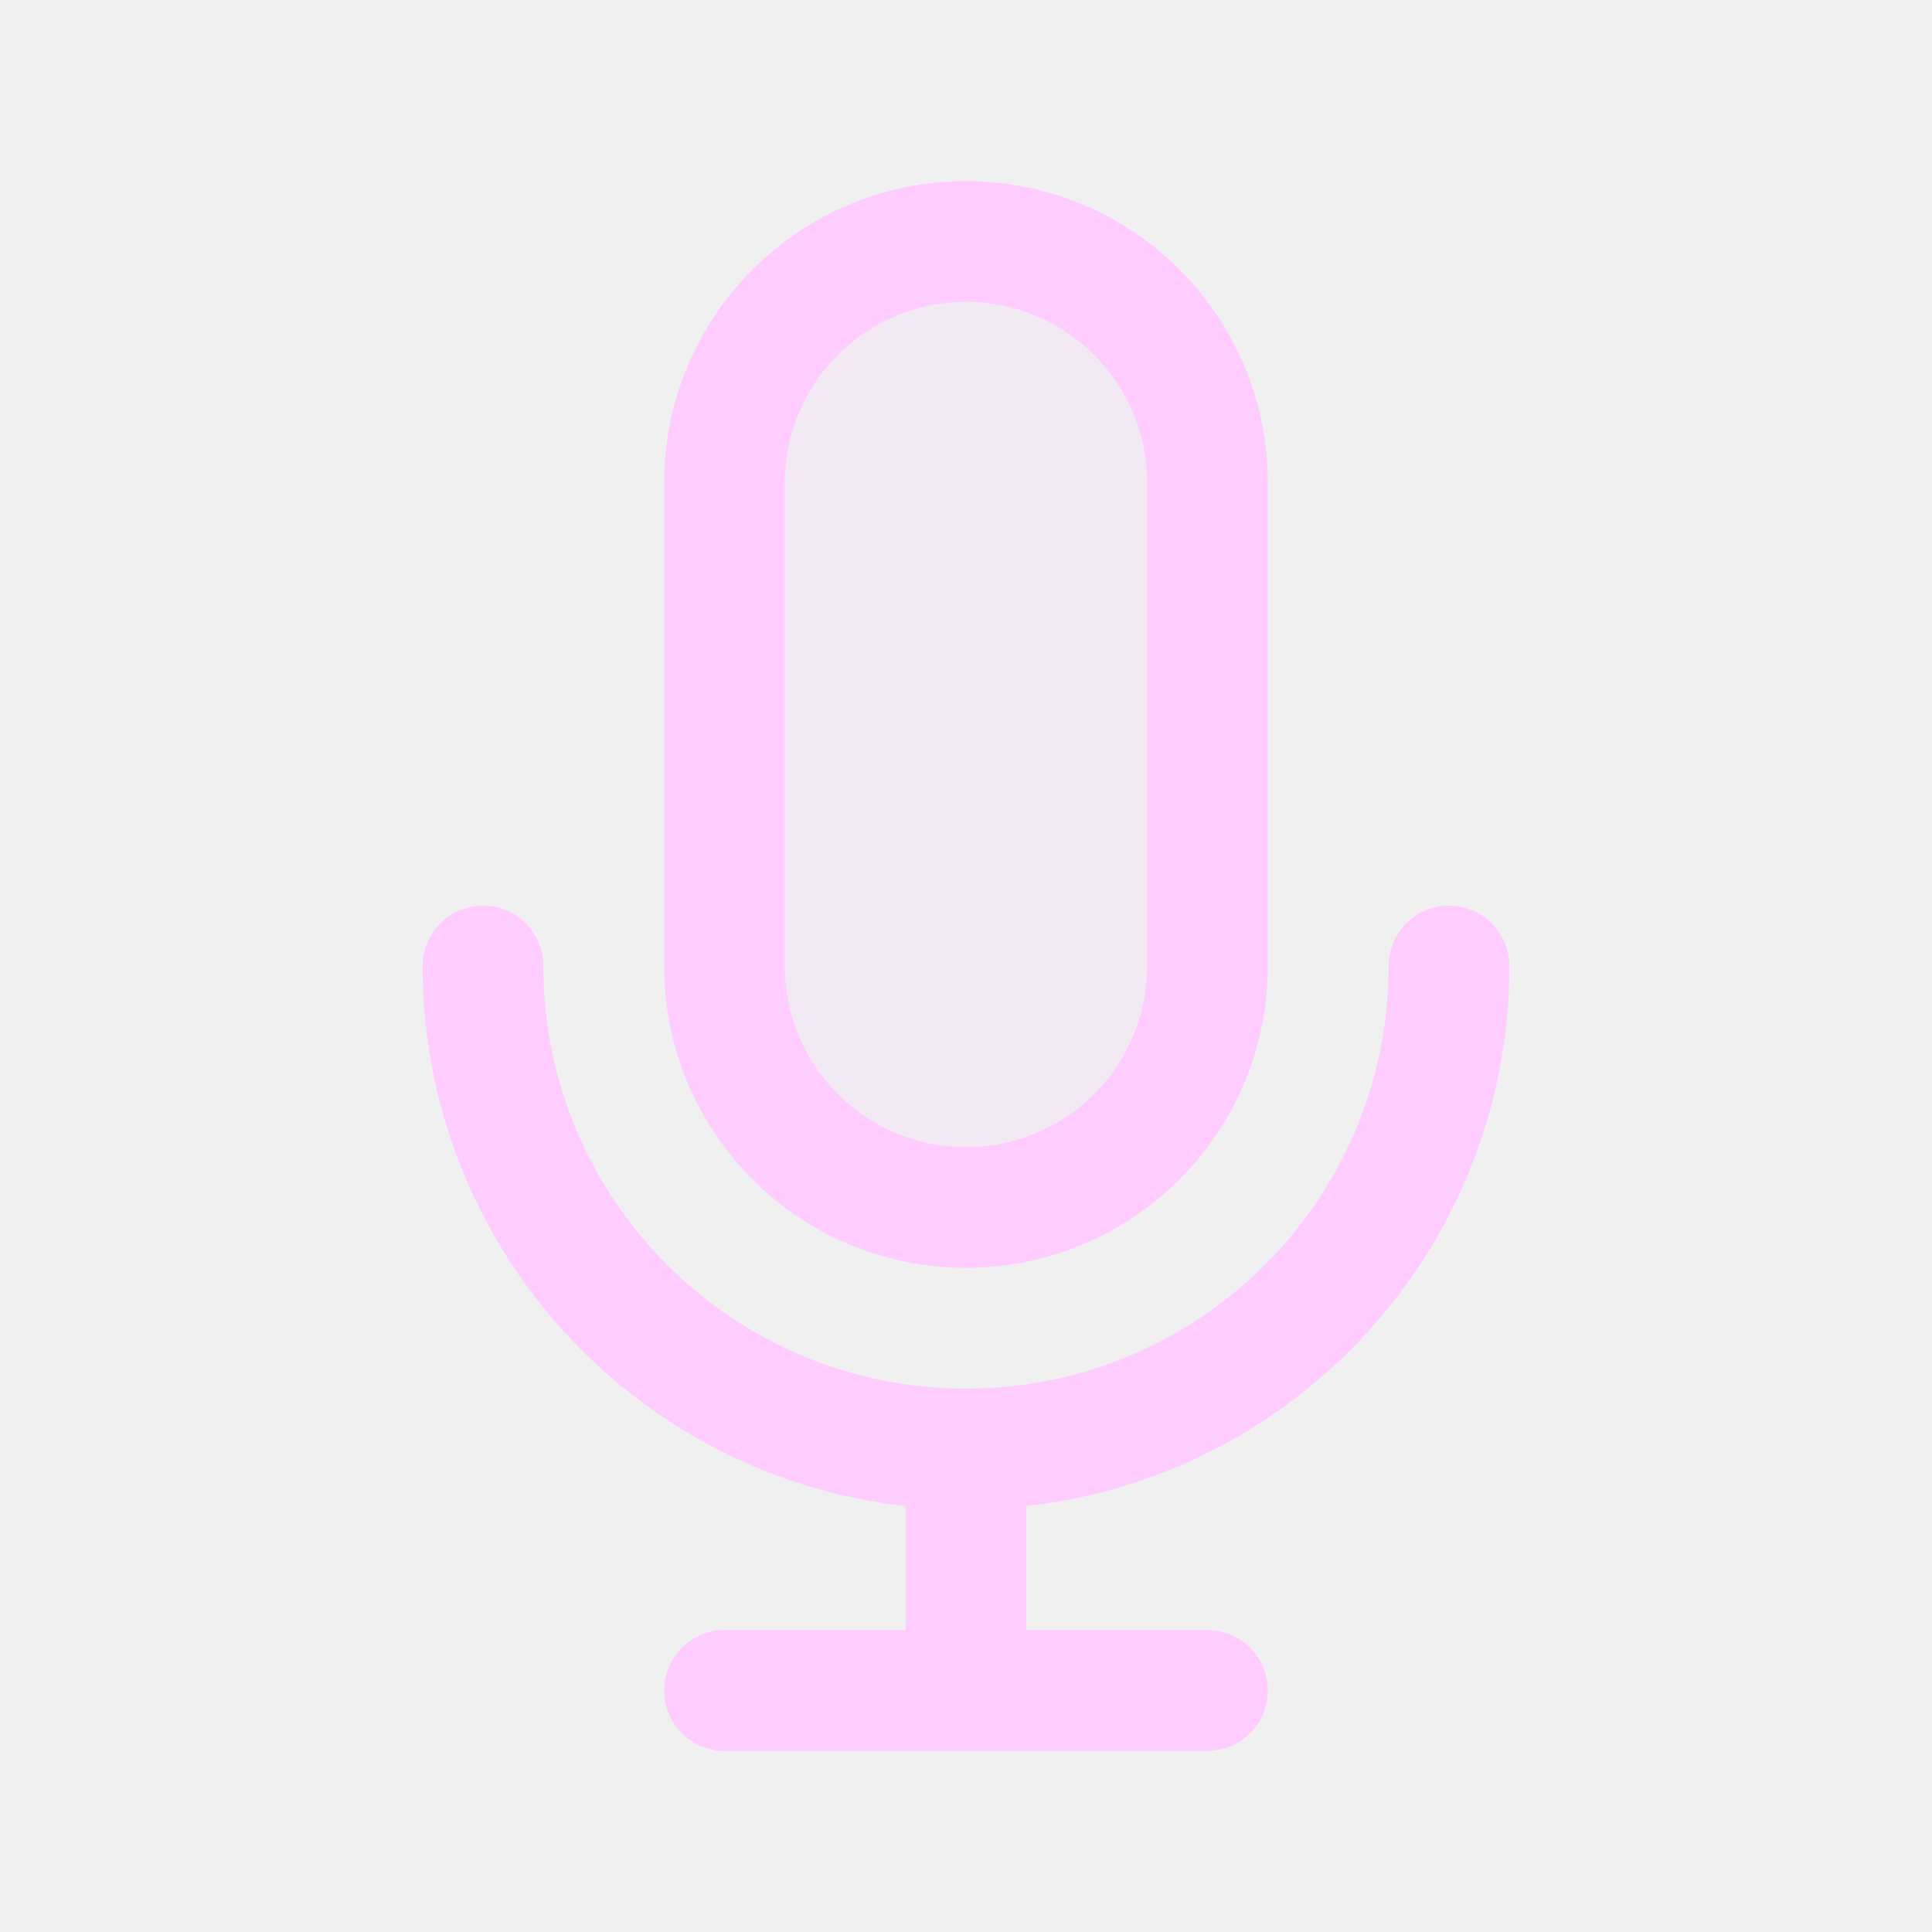
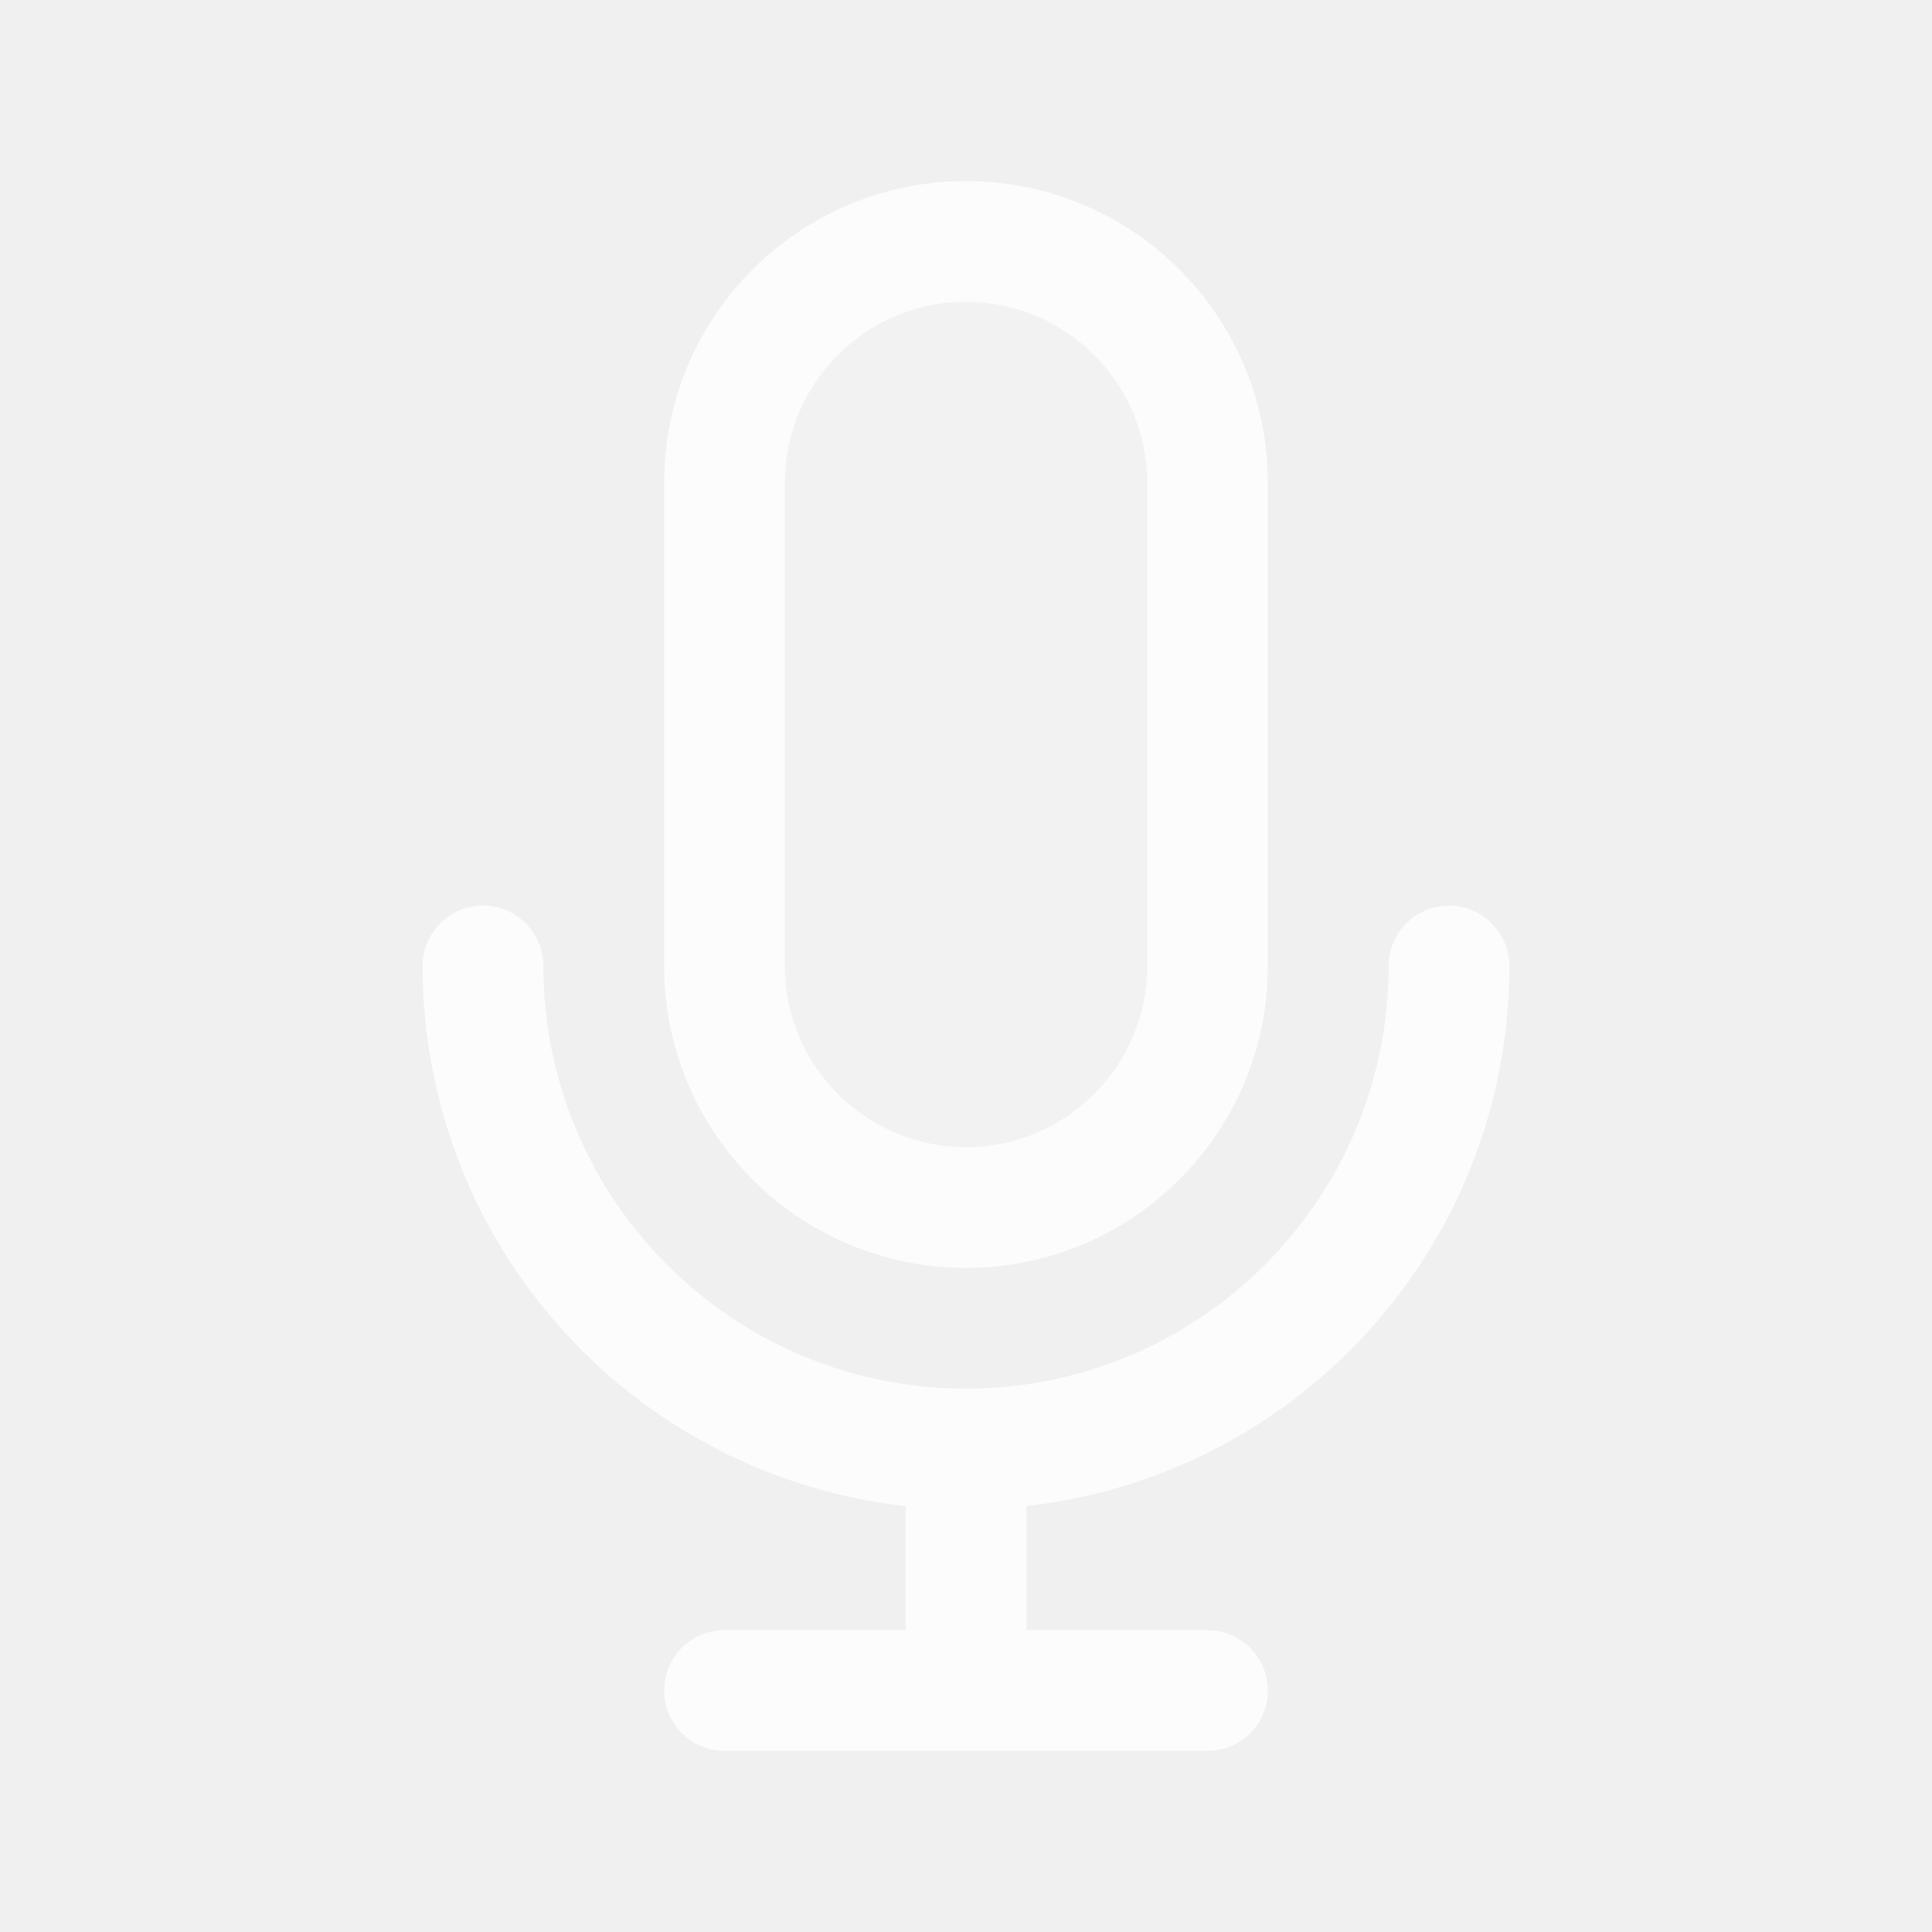
<svg width="120px" height="120px" viewBox="0 0 24 24" fill="none">
  <g id="bgCarrier" stroke-width="0" />
  <g id="tracerCarrier" stroke-linecap="round" stroke-linejoin="round" />
  <g id="iconCarrier">
-     <path opacity="0.15" d="M9 6C9 4.343 10.343 3 12 3C13.657 3 15 4.343 15 6V12C15 13.657 13.657 15 12 15C10.343 15 9 13.657 9 12V6Z" fill="#FFCCFF" style="--darkreader-inline-fill: #000000;" data-darkreader-inline-fill="" />
-     <path d="M18 12C18 15.314 15.314 18 12 18M12 18C8.686 18 6 15.314 6 12M12 18V21M12 21H15M12 21H9M15 6V12C15 13.657 13.657 15 12 15C10.343 15 9 13.657 9 12V6C9 4.343 10.343 3 12 3C13.657 3 15 4.343 15 6Z" stroke="#FFCCFF" stroke-width="1.5" stroke-linecap="round" stroke-linejoin="round" style="--darkreader-inline-stroke: #ffffff;" data-darkreader-inline-stroke="" />
+     <path opacity="0.15" d="M9 6C9 4.343 10.343 3 12 3C13.657 3 15 4.343 15 6V12C15 13.657 13.657 15 12 15C10.343 15 9 13.657 9 12V6Z" fill="#FCFCFC" style="--darkreader-inline-fill: #000000;" data-darkreader-inline-fill="" />
+     <path d="M18 12C18 15.314 15.314 18 12 18M12 18C8.686 18 6 15.314 6 12M12 18V21M12 21H15M12 21H9M15 6V12C15 13.657 13.657 15 12 15C10.343 15 9 13.657 9 12V6C9 4.343 10.343 3 12 3C13.657 3 15 4.343 15 6Z" stroke="#FCFCFC" stroke-width="1.5" stroke-linecap="round" stroke-linejoin="round" style="--darkreader-inline-stroke: #ffffff;" data-darkreader-inline-stroke="" />
  </g>
</svg>
